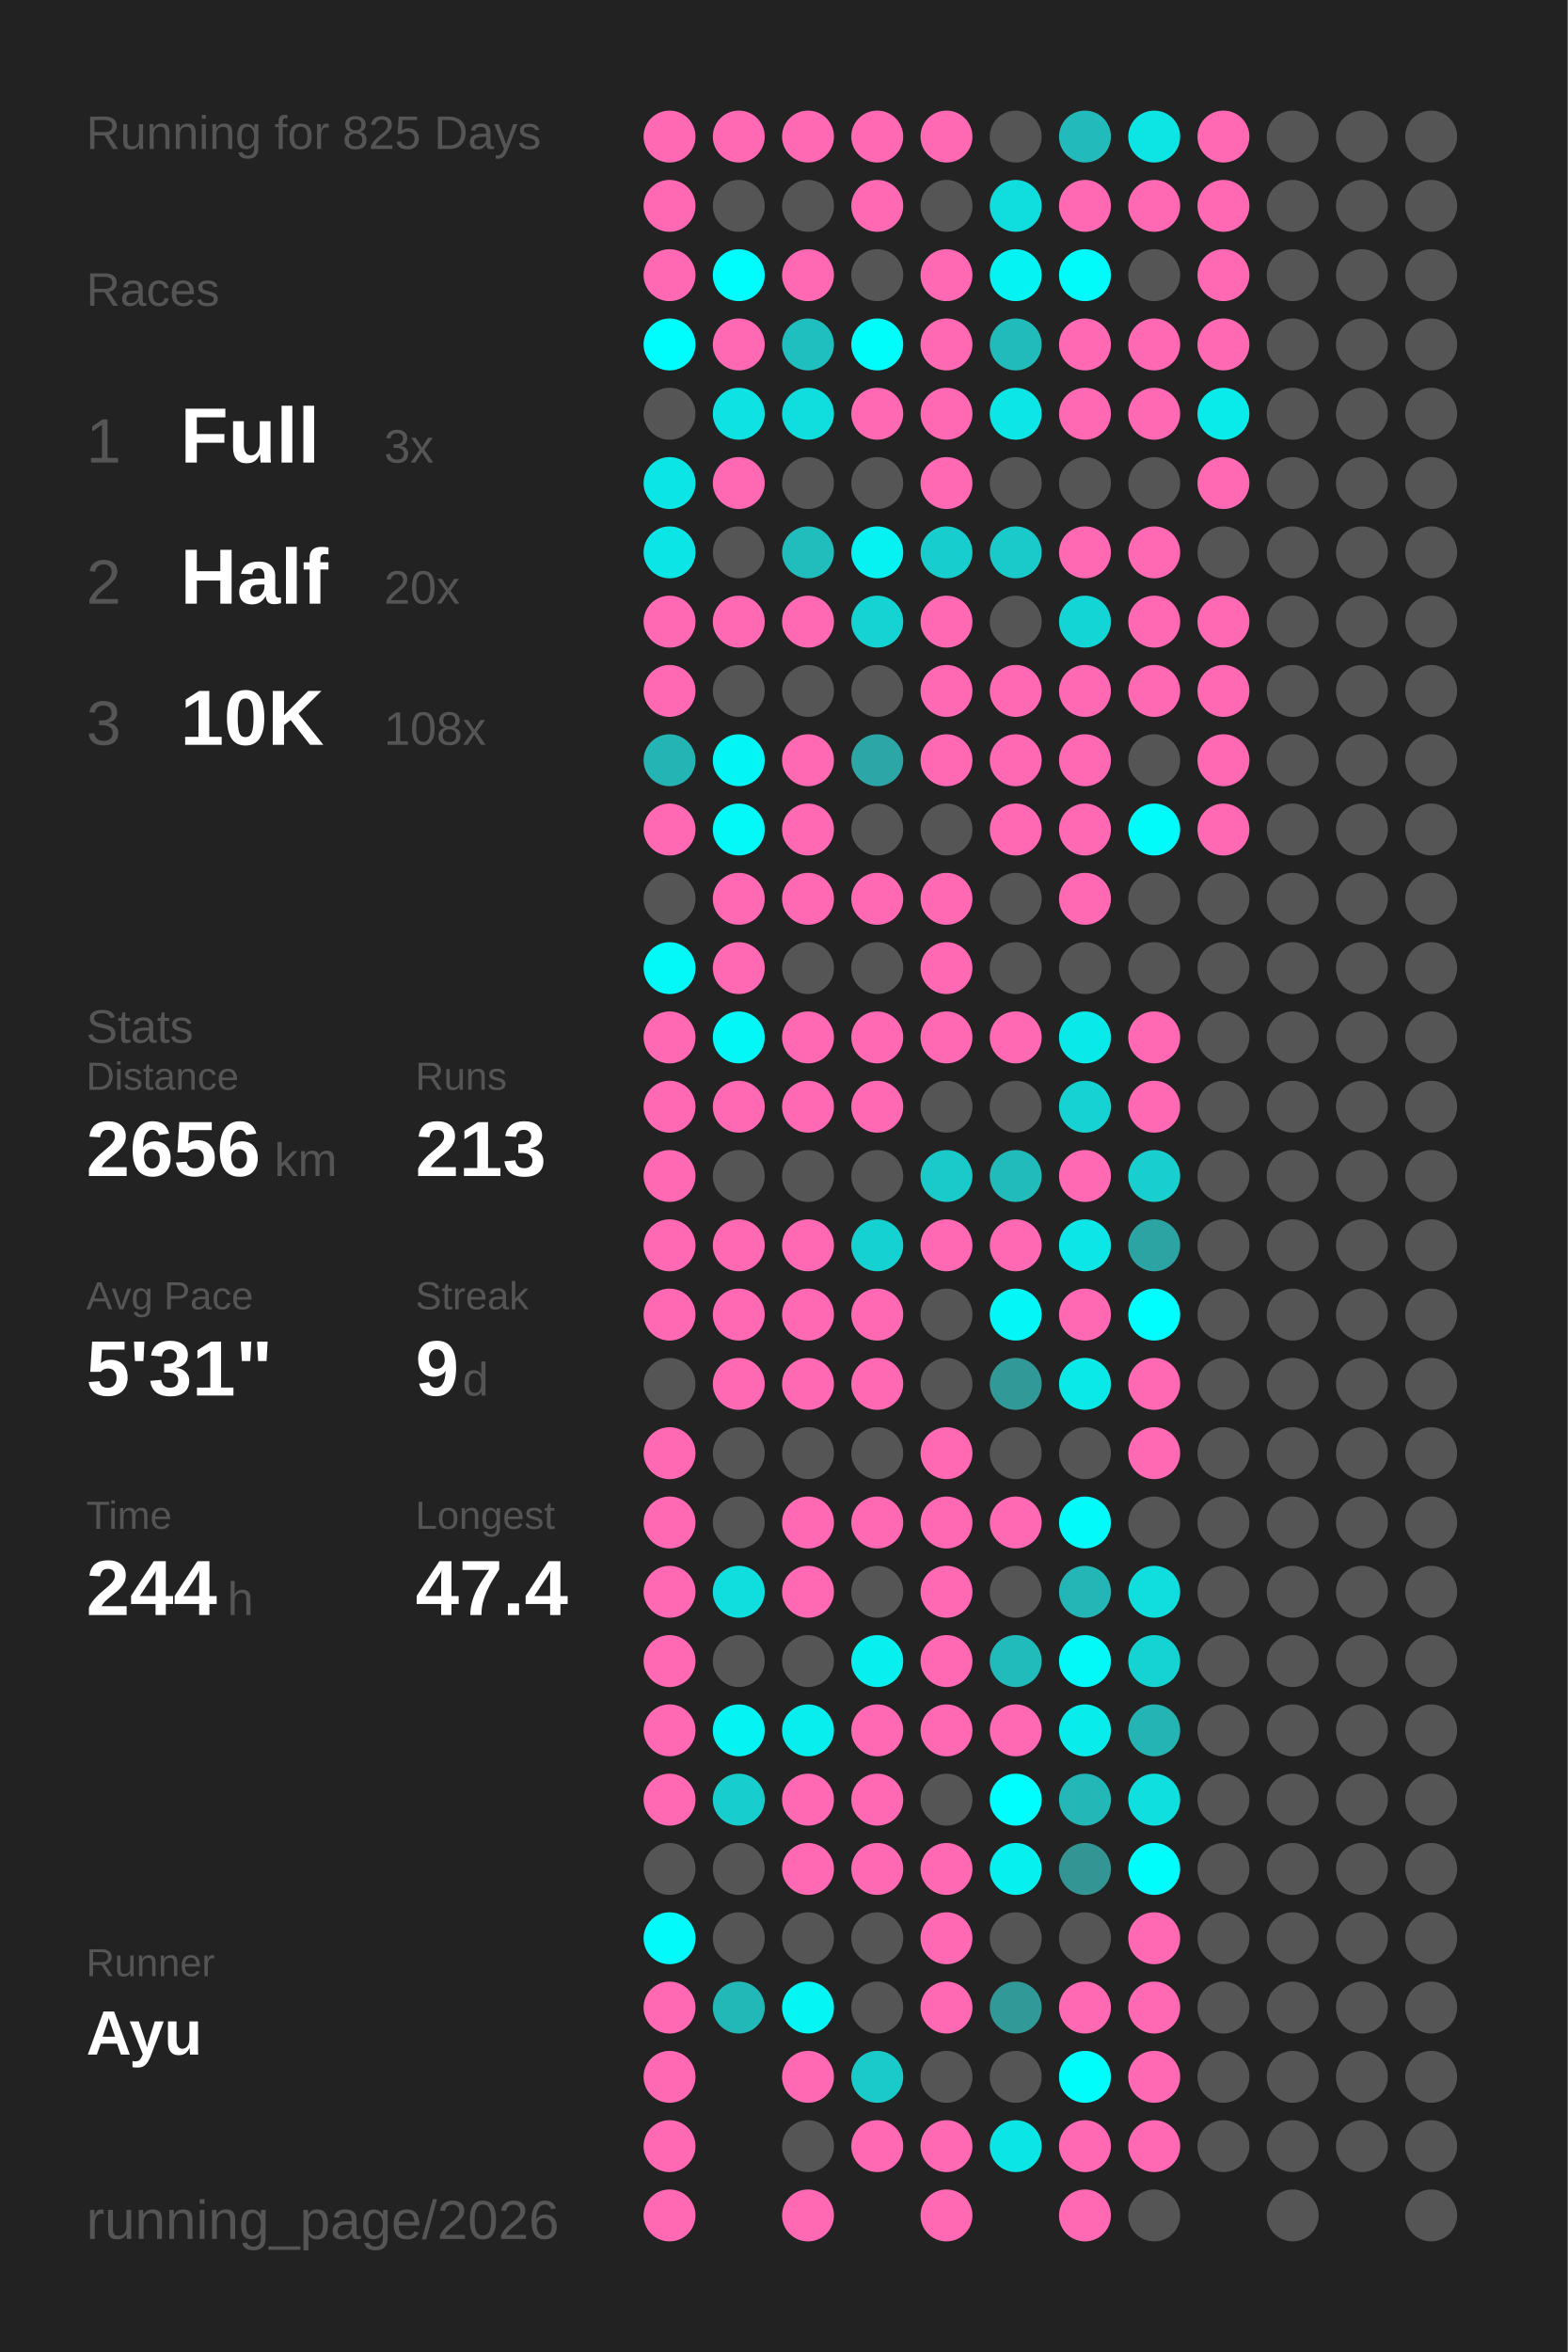
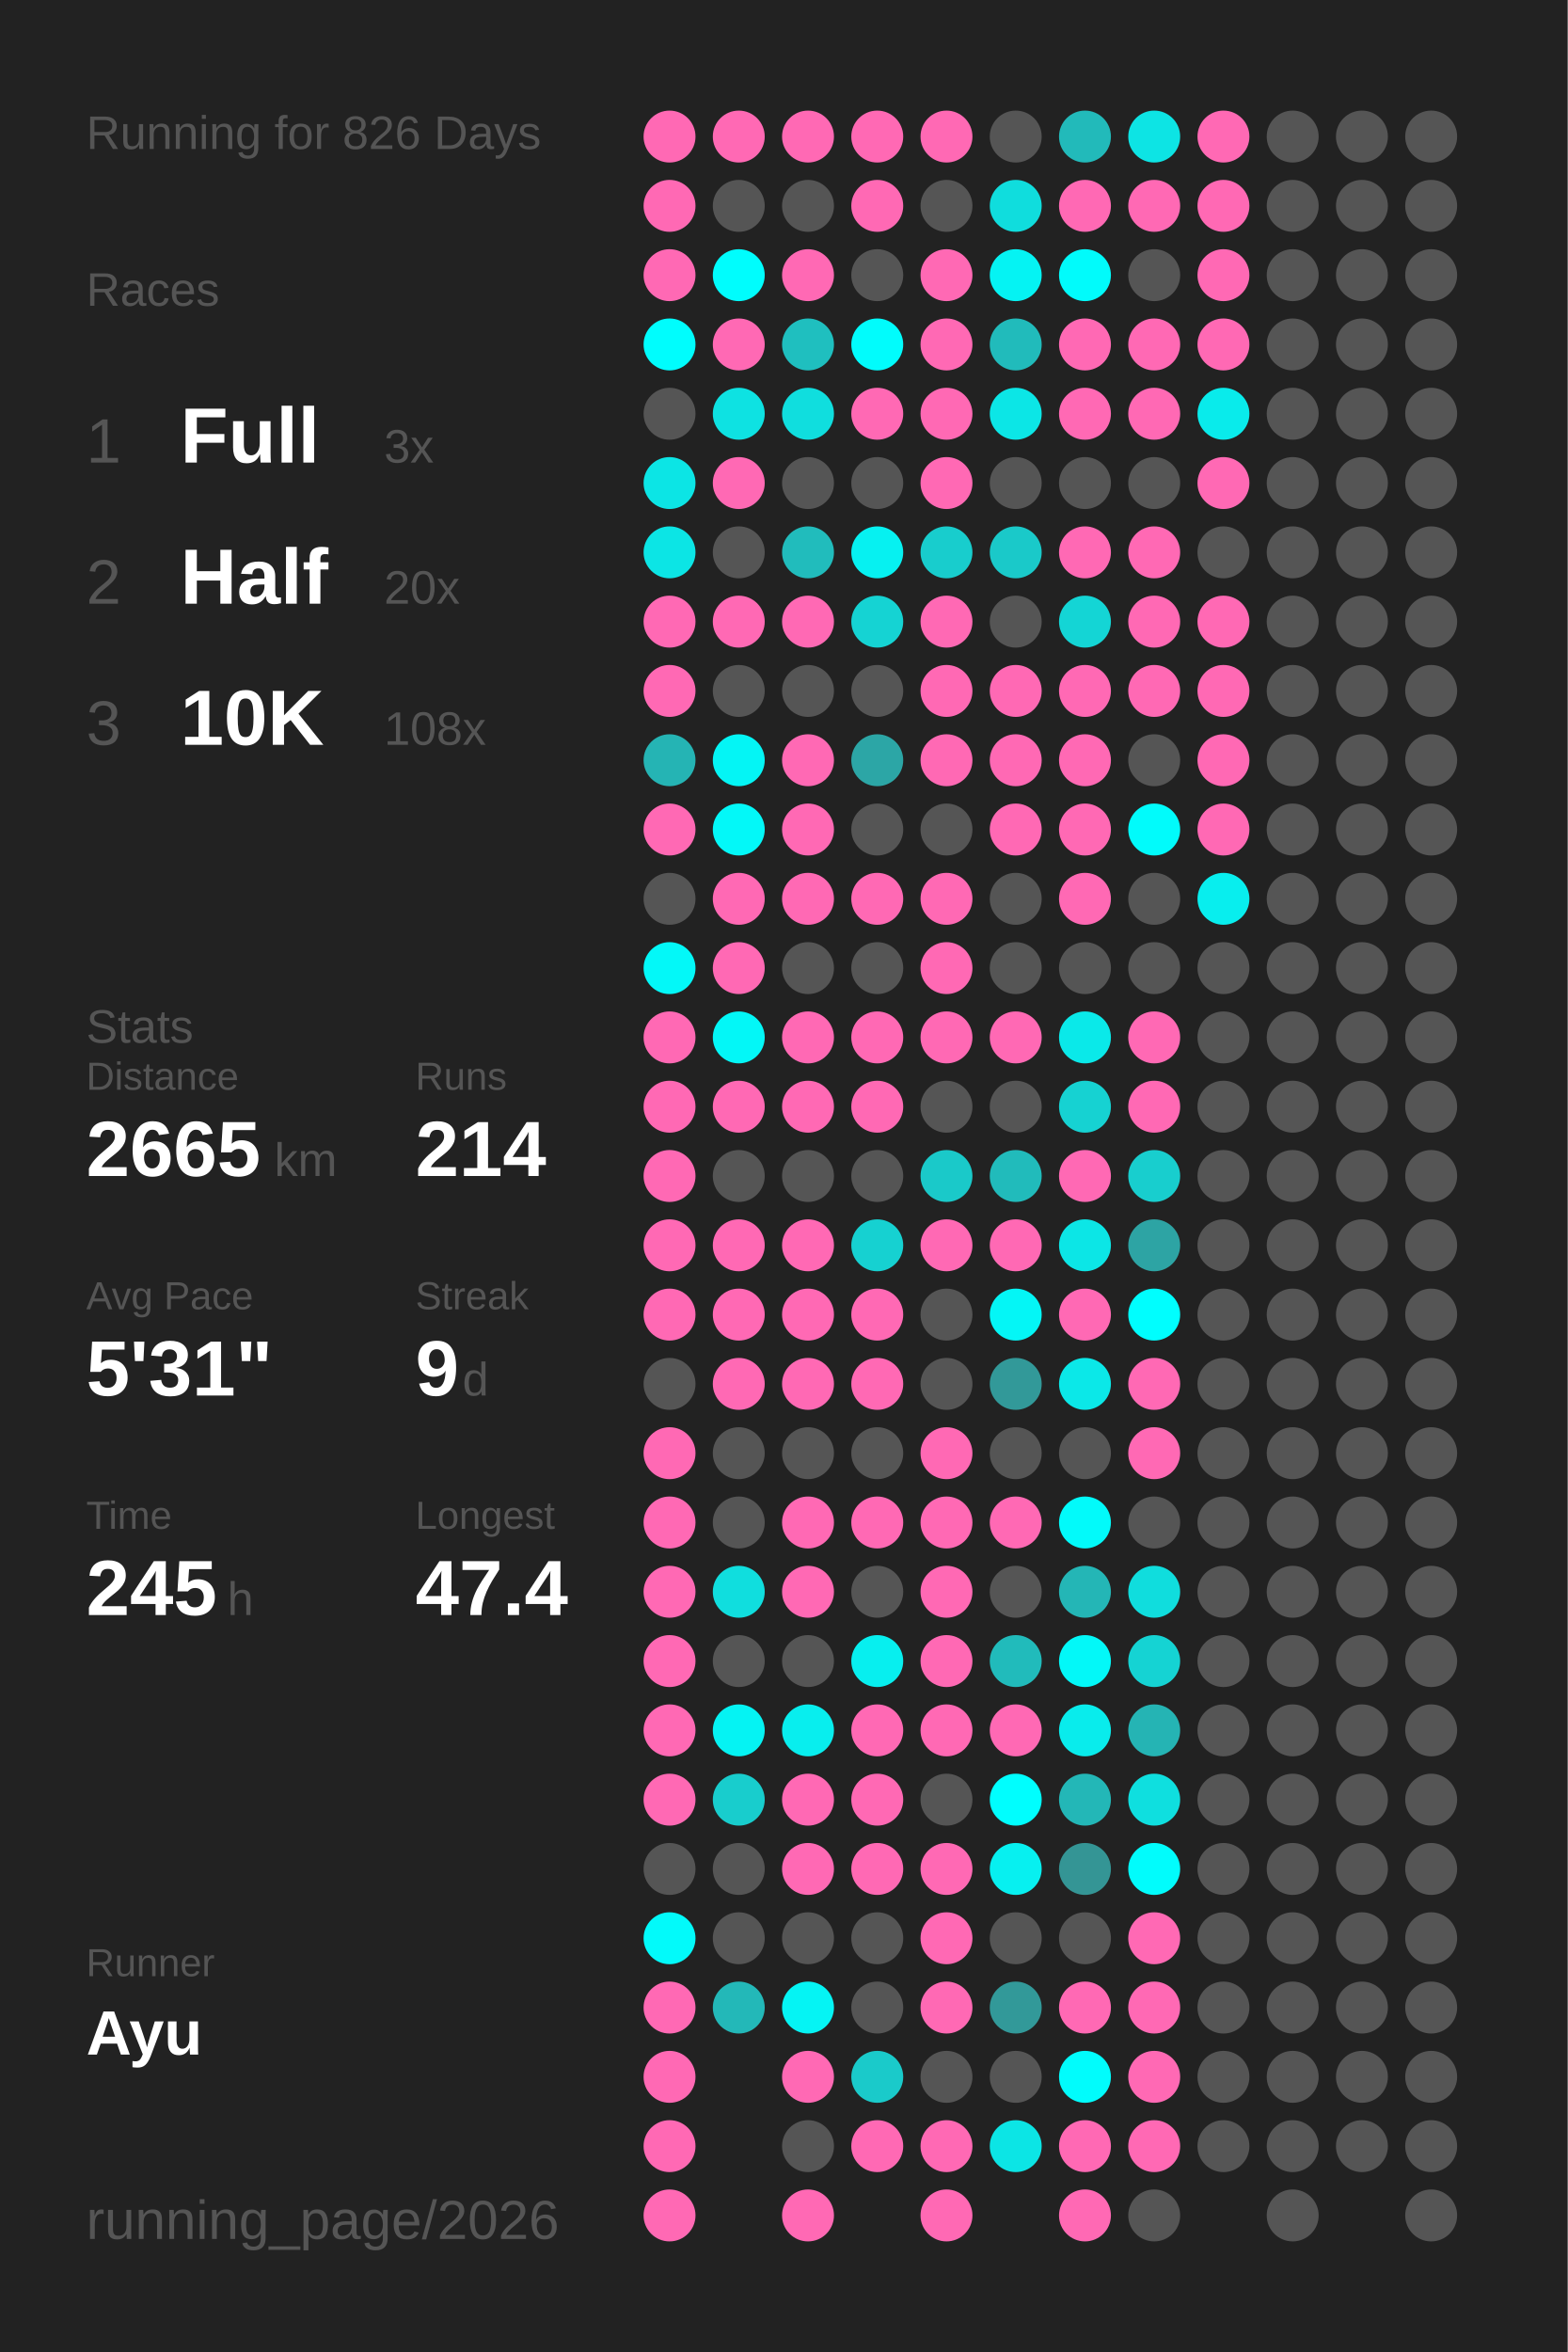
<svg xmlns="http://www.w3.org/2000/svg" baseProfile="full" height="300mm" version="1.1" viewBox="0,0,200,300" width="200mm">
  <defs />
  <rect fill="#222222" height="300" width="200" x="0" y="0" />
-   <text fill="#555555" style="font-size:6px; font-family:Arial;" x="11" y="19">Running for 825 Days</text>
+   <text fill="#555555" style="font-size:6px; font-family:Arial;" x="11" y="19">Running for 826 Days</text>
  <text fill="#555555" style="font-size:6px; font-family:Arial;" x="11" y="39">Races</text>
  <text fill="#555555" style="font-size:8px; font-family:Arial;" x="11" y="59">1</text>
  <text fill="#FFFFFF" style="font-size:10px; font-family:Arial; font-weight:bold;" x="23" y="59">Full</text>
  <text fill="#555555" style="font-size:6px; font-family:Arial;" x="49" y="59">3x</text>
  <text fill="#555555" style="font-size:8px; font-family:Arial;" x="11" y="77">2</text>
  <text fill="#FFFFFF" style="font-size:10px; font-family:Arial; font-weight:bold;" x="23" y="77">Half</text>
  <text fill="#555555" style="font-size:6px; font-family:Arial;" x="49" y="77">20x</text>
  <text fill="#555555" style="font-size:8px; font-family:Arial;" x="11" y="95">3</text>
  <text fill="#FFFFFF" style="font-size:10px; font-family:Arial; font-weight:bold;" x="23" y="95">10K</text>
  <text fill="#555555" style="font-size:6px; font-family:Arial;" x="49" y="95">108x</text>
  <text fill="#555555" style="font-size:6px; font-family:Arial;" x="11" y="133">Stats</text>
  <text fill="#555555" style="font-size:5px; font-family:Arial;" x="11" y="139">Distance</text>
-   <text fill="#FFFFFF" style="font-size:10px; font-family:Arial; font-weight:bold;" x="11" y="150">2656</text>
+   <text fill="#FFFFFF" style="font-size:10px; font-family:Arial; font-weight:bold;" x="11" y="150">2665</text>
  <text fill="#555555" style="font-size:6px; font-family:Arial;" x="35" y="150">km</text>
  <text fill="#555555" style="font-size:5px; font-family:Arial;" x="53" y="139">Runs</text>
-   <text fill="#FFFFFF" style="font-size:10px; font-family:Arial; font-weight:bold;" x="53" y="150">213</text>
+   <text fill="#FFFFFF" style="font-size:10px; font-family:Arial; font-weight:bold;" x="53" y="150">214</text>
  <text fill="#555555" style="font-size:5px; font-family:Arial;" x="11" y="167">Avg Pace</text>
  <text fill="#FFFFFF" style="font-size:10px; font-family:Arial; font-weight:bold;" x="11" y="178">5'31"</text>
  <text fill="#555555" style="font-size:5px; font-family:Arial;" x="53" y="167">Streak</text>
  <text fill="#FFFFFF" style="font-size:10px; font-family:Arial; font-weight:bold;" x="53" y="178">9</text>
  <text fill="#555555" style="font-size:6px; font-family:Arial;" x="59" y="178">d</text>
  <text fill="#555555" style="font-size:5px; font-family:Arial;" x="11" y="195">Time</text>
-   <text fill="#FFFFFF" style="font-size:10px; font-family:Arial; font-weight:bold;" x="11" y="206">244</text>
+   <text fill="#FFFFFF" style="font-size:10px; font-family:Arial; font-weight:bold;" x="11" y="206">245</text>
  <text fill="#555555" style="font-size:6px; font-family:Arial;" x="29" y="206">h</text>
  <text fill="#555555" style="font-size:5px; font-family:Arial;" x="53" y="195">Longest</text>
  <text fill="#FFFFFF" style="font-size:10px; font-family:Arial; font-weight:bold;" x="53" y="206">47.4</text>
  <text fill="#555555" style="font-size:5px; font-family:Arial;" x="11" y="252.065">Runner</text>
  <text fill="#FFFFFF" style="font-size:8px; font-family:Arial; font-weight:bold;" x="11" y="262.065">Ayu</text>
  <text fill="#555555" style="font-size:7px; font-family:Arial;" x="11" y="285.581">running_page/2026</text>
  <circle cx="85.417" cy="17.419" fill="#ff69b4" r="3.312" />
  <circle cx="85.417" cy="26.258" fill="#ff69b4" r="3.312" />
  <circle cx="85.417" cy="35.097" fill="#ff69b4" r="3.312" />
  <circle cx="85.417" cy="43.935" fill="#00fdfd" r="3.312" />
  <circle cx="85.417" cy="52.774" fill="#555555" r="3.312" />
  <circle cx="85.417" cy="61.613" fill="#0ce5e5" r="3.312" />
  <circle cx="85.417" cy="70.452" fill="#0ce5e5" r="3.312" />
  <circle cx="85.417" cy="79.29" fill="#ff69b4" r="3.312" />
  <circle cx="85.417" cy="88.129" fill="#ff69b4" r="3.312" />
  <circle cx="85.417" cy="96.968" fill="#25b4b4" r="3.312" />
  <circle cx="85.417" cy="105.806" fill="#ff69b4" r="3.312" />
  <circle cx="85.417" cy="114.645" fill="#555555" r="3.312" />
  <circle cx="85.417" cy="123.484" fill="#03f8f8" r="3.312" />
  <circle cx="85.417" cy="132.323" fill="#ff69b4" r="3.312" />
  <circle cx="85.417" cy="141.161" fill="#ff69b4" r="3.312" />
  <circle cx="85.417" cy="150" fill="#ff69b4" r="3.312" />
  <circle cx="85.417" cy="158.839" fill="#ff69b4" r="3.312" />
  <circle cx="85.417" cy="167.677" fill="#ff69b4" r="3.312" />
  <circle cx="85.417" cy="176.516" fill="#555555" r="3.312" />
  <circle cx="85.417" cy="185.355" fill="#ff69b4" r="3.312" />
  <circle cx="85.417" cy="194.194" fill="#ff69b4" r="3.312" />
  <circle cx="85.417" cy="203.032" fill="#ff69b4" r="3.312" />
  <circle cx="85.417" cy="211.871" fill="#ff69b4" r="3.312" />
  <circle cx="85.417" cy="220.71" fill="#ff69b4" r="3.312" />
  <circle cx="85.417" cy="229.548" fill="#ff69b4" r="3.312" />
  <circle cx="85.417" cy="238.387" fill="#555555" r="3.312" />
  <circle cx="85.417" cy="247.226" fill="#02fafa" r="3.312" />
  <circle cx="85.417" cy="256.065" fill="#ff69b4" r="3.312" />
  <circle cx="85.417" cy="264.903" fill="#ff69b4" r="3.312" />
  <circle cx="85.417" cy="273.742" fill="#ff69b4" r="3.312" />
  <circle cx="85.417" cy="282.581" fill="#ff69b4" r="3.312" />
  <circle cx="94.25" cy="17.419" fill="#ff69b4" r="3.312" />
  <circle cx="94.25" cy="26.258" fill="#555555" r="3.312" />
  <circle cx="94.25" cy="35.097" fill="#00fdfd" r="3.312" />
  <circle cx="94.25" cy="43.935" fill="#ff69b4" r="3.312" />
  <circle cx="94.25" cy="52.774" fill="#0ee2e2" r="3.312" />
  <circle cx="94.25" cy="61.613" fill="#ff69b4" r="3.312" />
  <circle cx="94.25" cy="70.452" fill="#555555" r="3.312" />
  <circle cx="94.25" cy="79.29" fill="#ff69b4" r="3.312" />
  <circle cx="94.25" cy="88.129" fill="#555555" r="3.312" />
  <circle cx="94.25" cy="96.968" fill="#04f5f5" r="3.312" />
  <circle cx="94.25" cy="105.806" fill="#03f8f8" r="3.312" />
  <circle cx="94.25" cy="114.645" fill="#ff69b4" r="3.312" />
  <circle cx="94.25" cy="123.484" fill="#ff69b4" r="3.312" />
  <circle cx="94.25" cy="132.323" fill="#03f7f7" r="3.312" />
  <circle cx="94.25" cy="141.161" fill="#ff69b4" r="3.312" />
  <circle cx="94.25" cy="150" fill="#555555" r="3.312" />
  <circle cx="94.25" cy="158.839" fill="#ff69b4" r="3.312" />
  <circle cx="94.25" cy="167.677" fill="#ff69b4" r="3.312" />
  <circle cx="94.25" cy="176.516" fill="#ff69b4" r="3.312" />
  <circle cx="94.25" cy="185.355" fill="#555555" r="3.312" />
  <circle cx="94.25" cy="194.194" fill="#555555" r="3.312" />
  <circle cx="94.25" cy="203.032" fill="#10dede" r="3.312" />
  <circle cx="94.25" cy="211.871" fill="#555555" r="3.312" />
  <circle cx="94.25" cy="220.71" fill="#05f3f3" r="3.312" />
  <circle cx="94.25" cy="229.548" fill="#18cdcd" r="3.312" />
  <circle cx="94.25" cy="238.387" fill="#555555" r="3.312" />
  <circle cx="94.25" cy="247.226" fill="#555555" r="3.312" />
  <circle cx="94.25" cy="256.065" fill="#23b8b8" r="3.312" />
  <circle cx="103.083" cy="17.419" fill="#ff69b4" r="3.312" />
  <circle cx="103.083" cy="26.258" fill="#555555" r="3.312" />
  <circle cx="103.083" cy="35.097" fill="#ff69b4" r="3.312" />
  <circle cx="103.083" cy="43.935" fill="#1fbfbf" r="3.312" />
  <circle cx="103.083" cy="52.774" fill="#10dede" r="3.312" />
  <circle cx="103.083" cy="61.613" fill="#555555" r="3.312" />
  <circle cx="103.083" cy="70.452" fill="#21bcbc" r="3.312" />
  <circle cx="103.083" cy="79.29" fill="#ff69b4" r="3.312" />
  <circle cx="103.083" cy="88.129" fill="#555555" r="3.312" />
  <circle cx="103.083" cy="96.968" fill="#ff69b4" r="3.312" />
  <circle cx="103.083" cy="105.806" fill="#ff69b4" r="3.312" />
  <circle cx="103.083" cy="114.645" fill="#ff69b4" r="3.312" />
  <circle cx="103.083" cy="123.484" fill="#555555" r="3.312" />
  <circle cx="103.083" cy="132.323" fill="#ff69b4" r="3.312" />
  <circle cx="103.083" cy="141.161" fill="#ff69b4" r="3.312" />
  <circle cx="103.083" cy="150" fill="#555555" r="3.312" />
  <circle cx="103.083" cy="158.839" fill="#ff69b4" r="3.312" />
  <circle cx="103.083" cy="167.677" fill="#ff69b4" r="3.312" />
  <circle cx="103.083" cy="176.516" fill="#ff69b4" r="3.312" />
  <circle cx="103.083" cy="185.355" fill="#555555" r="3.312" />
  <circle cx="103.083" cy="194.194" fill="#ff69b4" r="3.312" />
  <circle cx="103.083" cy="203.032" fill="#ff69b4" r="3.312" />
  <circle cx="103.083" cy="211.871" fill="#555555" r="3.312" />
  <circle cx="103.083" cy="220.71" fill="#08eeee" r="3.312" />
  <circle cx="103.083" cy="229.548" fill="#ff69b4" r="3.312" />
  <circle cx="103.083" cy="238.387" fill="#ff69b4" r="3.312" />
  <circle cx="103.083" cy="247.226" fill="#555555" r="3.312" />
  <circle cx="103.083" cy="256.065" fill="#05f4f4" r="3.312" />
  <circle cx="103.083" cy="264.903" fill="#ff69b4" r="3.312" />
  <circle cx="103.083" cy="273.742" fill="#555555" r="3.312" />
  <circle cx="103.083" cy="282.581" fill="#ff69b4" r="3.312" />
  <circle cx="111.917" cy="17.419" fill="#ff69b4" r="3.312" />
  <circle cx="111.917" cy="26.258" fill="#ff69b4" r="3.312" />
  <circle cx="111.917" cy="35.097" fill="#555555" r="3.312" />
  <circle cx="111.917" cy="43.935" fill="#01fcfc" r="3.312" />
  <circle cx="111.917" cy="52.774" fill="#ff69b4" r="3.312" />
  <circle cx="111.917" cy="61.613" fill="#555555" r="3.312" />
  <circle cx="111.917" cy="70.452" fill="#06f1f1" r="3.312" />
  <circle cx="111.917" cy="79.29" fill="#15d3d3" r="3.312" />
  <circle cx="111.917" cy="88.129" fill="#555555" r="3.312" />
  <circle cx="111.917" cy="96.968" fill="#2ca6a6" r="3.312" />
  <circle cx="111.917" cy="105.806" fill="#555555" r="3.312" />
  <circle cx="111.917" cy="114.645" fill="#ff69b4" r="3.312" />
  <circle cx="111.917" cy="123.484" fill="#555555" r="3.312" />
  <circle cx="111.917" cy="132.323" fill="#ff69b4" r="3.312" />
  <circle cx="111.917" cy="141.161" fill="#ff69b4" r="3.312" />
  <circle cx="111.917" cy="150" fill="#555555" r="3.312" />
  <circle cx="111.917" cy="158.839" fill="#16d1d1" r="3.312" />
  <circle cx="111.917" cy="167.677" fill="#ff69b4" r="3.312" />
  <circle cx="111.917" cy="176.516" fill="#ff69b4" r="3.312" />
  <circle cx="111.917" cy="185.355" fill="#555555" r="3.312" />
  <circle cx="111.917" cy="194.194" fill="#ff69b4" r="3.312" />
  <circle cx="111.917" cy="203.032" fill="#555555" r="3.312" />
  <circle cx="111.917" cy="211.871" fill="#07efef" r="3.312" />
  <circle cx="111.917" cy="220.71" fill="#ff69b4" r="3.312" />
  <circle cx="111.917" cy="229.548" fill="#ff69b4" r="3.312" />
  <circle cx="111.917" cy="238.387" fill="#ff69b4" r="3.312" />
  <circle cx="111.917" cy="247.226" fill="#555555" r="3.312" />
  <circle cx="111.917" cy="256.065" fill="#555555" r="3.312" />
  <circle cx="111.917" cy="264.903" fill="#1acaca" r="3.312" />
  <circle cx="111.917" cy="273.742" fill="#ff69b4" r="3.312" />
  <circle cx="120.75" cy="17.419" fill="#ff69b4" r="3.312" />
  <circle cx="120.75" cy="26.258" fill="#555555" r="3.312" />
  <circle cx="120.75" cy="35.097" fill="#ff69b4" r="3.312" />
  <circle cx="120.75" cy="43.935" fill="#ff69b4" r="3.312" />
  <circle cx="120.75" cy="52.774" fill="#ff69b4" r="3.312" />
  <circle cx="120.75" cy="61.613" fill="#ff69b4" r="3.312" />
  <circle cx="120.75" cy="70.452" fill="#18cdcd" r="3.312" />
  <circle cx="120.75" cy="79.29" fill="#ff69b4" r="3.312" />
  <circle cx="120.75" cy="88.129" fill="#ff69b4" r="3.312" />
  <circle cx="120.75" cy="96.968" fill="#ff69b4" r="3.312" />
  <circle cx="120.75" cy="105.806" fill="#555555" r="3.312" />
  <circle cx="120.75" cy="114.645" fill="#ff69b4" r="3.312" />
  <circle cx="120.75" cy="123.484" fill="#ff69b4" r="3.312" />
  <circle cx="120.75" cy="132.323" fill="#ff69b4" r="3.312" />
  <circle cx="120.75" cy="141.161" fill="#555555" r="3.312" />
  <circle cx="120.75" cy="150" fill="#1ac9c9" r="3.312" />
  <circle cx="120.75" cy="158.839" fill="#ff69b4" r="3.312" />
  <circle cx="120.75" cy="167.677" fill="#555555" r="3.312" />
  <circle cx="120.75" cy="176.516" fill="#555555" r="3.312" />
  <circle cx="120.75" cy="185.355" fill="#ff69b4" r="3.312" />
  <circle cx="120.75" cy="194.194" fill="#ff69b4" r="3.312" />
  <circle cx="120.75" cy="203.032" fill="#ff69b4" r="3.312" />
  <circle cx="120.75" cy="211.871" fill="#ff69b4" r="3.312" />
  <circle cx="120.75" cy="220.71" fill="#ff69b4" r="3.312" />
  <circle cx="120.75" cy="229.548" fill="#555555" r="3.312" />
  <circle cx="120.75" cy="238.387" fill="#ff69b4" r="3.312" />
  <circle cx="120.75" cy="247.226" fill="#ff69b4" r="3.312" />
  <circle cx="120.75" cy="256.065" fill="#ff69b4" r="3.312" />
  <circle cx="120.75" cy="264.903" fill="#555555" r="3.312" />
  <circle cx="120.75" cy="273.742" fill="#ff69b4" r="3.312" />
  <circle cx="120.75" cy="282.581" fill="#ff69b4" r="3.312" />
  <circle cx="129.583" cy="17.419" fill="#555555" r="3.312" />
  <circle cx="129.583" cy="26.258" fill="#10dddd" r="3.312" />
  <circle cx="129.583" cy="35.097" fill="#05f3f3" r="3.312" />
  <circle cx="129.583" cy="43.935" fill="#21bbbb" r="3.312" />
  <circle cx="129.583" cy="52.774" fill="#0ce6e6" r="3.312" />
  <circle cx="129.583" cy="61.613" fill="#555555" r="3.312" />
  <circle cx="129.583" cy="70.452" fill="#1ac9c9" r="3.312" />
  <circle cx="129.583" cy="79.29" fill="#555555" r="3.312" />
  <circle cx="129.583" cy="88.129" fill="#ff69b4" r="3.312" />
  <circle cx="129.583" cy="96.968" fill="#ff69b4" r="3.312" />
  <circle cx="129.583" cy="105.806" fill="#ff69b4" r="3.312" />
  <circle cx="129.583" cy="114.645" fill="#555555" r="3.312" />
  <circle cx="129.583" cy="123.484" fill="#555555" r="3.312" />
  <circle cx="129.583" cy="132.323" fill="#ff69b4" r="3.312" />
  <circle cx="129.583" cy="141.161" fill="#555555" r="3.312" />
  <circle cx="129.583" cy="150" fill="#21bbbb" r="3.312" />
  <circle cx="129.583" cy="158.839" fill="#ff69b4" r="3.312" />
  <circle cx="129.583" cy="167.677" fill="#04f6f6" r="3.312" />
  <circle cx="129.583" cy="176.516" fill="#329999" r="3.312" />
  <circle cx="129.583" cy="185.355" fill="#555555" r="3.312" />
  <circle cx="129.583" cy="194.194" fill="#ff69b4" r="3.312" />
  <circle cx="129.583" cy="203.032" fill="#555555" r="3.312" />
  <circle cx="129.583" cy="211.871" fill="#21bbbb" r="3.312" />
  <circle cx="129.583" cy="220.71" fill="#ff69b4" r="3.312" />
  <circle cx="129.583" cy="229.548" fill="#00fefe" r="3.312" />
  <circle cx="129.583" cy="238.387" fill="#07f0f0" r="3.312" />
  <circle cx="129.583" cy="247.226" fill="#555555" r="3.312" />
  <circle cx="129.583" cy="256.065" fill="#329999" r="3.312" />
  <circle cx="129.583" cy="264.903" fill="#555555" r="3.312" />
  <circle cx="129.583" cy="273.742" fill="#0ce5e5" r="3.312" />
  <circle cx="138.417" cy="17.419" fill="#22baba" r="3.312" />
  <circle cx="138.417" cy="26.258" fill="#ff69b4" r="3.312" />
  <circle cx="138.417" cy="35.097" fill="#01fbfb" r="3.312" />
  <circle cx="138.417" cy="43.935" fill="#ff69b4" r="3.312" />
  <circle cx="138.417" cy="52.774" fill="#ff69b4" r="3.312" />
  <circle cx="138.417" cy="61.613" fill="#555555" r="3.312" />
  <circle cx="138.417" cy="70.452" fill="#ff69b4" r="3.312" />
  <circle cx="138.417" cy="79.29" fill="#14d5d5" r="3.312" />
  <circle cx="138.417" cy="88.129" fill="#ff69b4" r="3.312" />
  <circle cx="138.417" cy="96.968" fill="#ff69b4" r="3.312" />
  <circle cx="138.417" cy="105.806" fill="#ff69b4" r="3.312" />
  <circle cx="138.417" cy="114.645" fill="#ff69b4" r="3.312" />
  <circle cx="138.417" cy="123.484" fill="#555555" r="3.312" />
  <circle cx="138.417" cy="132.323" fill="#0ae9e9" r="3.312" />
  <circle cx="138.417" cy="141.161" fill="#16d2d2" r="3.312" />
  <circle cx="138.417" cy="150" fill="#ff69b4" r="3.312" />
  <circle cx="138.417" cy="158.839" fill="#0ce6e6" r="3.312" />
  <circle cx="138.417" cy="167.677" fill="#ff69b4" r="3.312" />
  <circle cx="138.417" cy="176.516" fill="#0be8e8" r="3.312" />
  <circle cx="138.417" cy="185.355" fill="#555555" r="3.312" />
  <circle cx="138.417" cy="194.194" fill="#02fafa" r="3.312" />
  <circle cx="138.417" cy="203.032" fill="#24b6b6" r="3.312" />
  <circle cx="138.417" cy="211.871" fill="#03f8f8" r="3.312" />
  <circle cx="138.417" cy="220.71" fill="#09ecec" r="3.312" />
  <circle cx="138.417" cy="229.548" fill="#23b7b7" r="3.312" />
  <circle cx="138.417" cy="238.387" fill="#349595" r="3.312" />
  <circle cx="138.417" cy="247.226" fill="#555555" r="3.312" />
  <circle cx="138.417" cy="256.065" fill="#ff69b4" r="3.312" />
  <circle cx="138.417" cy="264.903" fill="#01fcfc" r="3.312" />
  <circle cx="138.417" cy="273.742" fill="#ff69b4" r="3.312" />
  <circle cx="138.417" cy="282.581" fill="#ff69b4" r="3.312" />
  <circle cx="147.25" cy="17.419" fill="#0de4e4" r="3.312" />
  <circle cx="147.25" cy="26.258" fill="#ff69b4" r="3.312" />
  <circle cx="147.25" cy="35.097" fill="#555555" r="3.312" />
  <circle cx="147.25" cy="43.935" fill="#ff69b4" r="3.312" />
  <circle cx="147.25" cy="52.774" fill="#ff69b4" r="3.312" />
  <circle cx="147.25" cy="61.613" fill="#555555" r="3.312" />
  <circle cx="147.25" cy="70.452" fill="#ff69b4" r="3.312" />
  <circle cx="147.25" cy="79.29" fill="#ff69b4" r="3.312" />
  <circle cx="147.25" cy="88.129" fill="#ff69b4" r="3.312" />
  <circle cx="147.25" cy="96.968" fill="#555555" r="3.312" />
  <circle cx="147.25" cy="105.806" fill="#01fbfb" r="3.312" />
  <circle cx="147.25" cy="114.645" fill="#555555" r="3.312" />
  <circle cx="147.25" cy="123.484" fill="#555555" r="3.312" />
  <circle cx="147.25" cy="132.323" fill="#ff69b4" r="3.312" />
  <circle cx="147.25" cy="141.161" fill="#ff69b4" r="3.312" />
  <circle cx="147.25" cy="150" fill="#18cece" r="3.312" />
  <circle cx="147.25" cy="158.839" fill="#2da4a4" r="3.312" />
  <circle cx="147.25" cy="167.677" fill="#00fefe" r="3.312" />
  <circle cx="147.25" cy="176.516" fill="#ff69b4" r="3.312" />
  <circle cx="147.25" cy="185.355" fill="#ff69b4" r="3.312" />
  <circle cx="147.25" cy="194.194" fill="#555555" r="3.312" />
  <circle cx="147.25" cy="203.032" fill="#10dddd" r="3.312" />
  <circle cx="147.25" cy="211.871" fill="#15d3d3" r="3.312" />
  <circle cx="147.25" cy="220.71" fill="#25b4b4" r="3.312" />
  <circle cx="147.25" cy="229.548" fill="#0fdfdf" r="3.312" />
  <circle cx="147.25" cy="238.387" fill="#01fcfc" r="3.312" />
  <circle cx="147.25" cy="247.226" fill="#ff69b4" r="3.312" />
  <circle cx="147.25" cy="256.065" fill="#ff69b4" r="3.312" />
  <circle cx="147.25" cy="264.903" fill="#ff69b4" r="3.312" />
  <circle cx="147.25" cy="273.742" fill="#ff69b4" r="3.312" />
  <circle cx="147.25" cy="282.581" fill="#555555" r="3.312" />
  <circle cx="156.083" cy="17.419" fill="#ff69b4" r="3.312" />
  <circle cx="156.083" cy="26.258" fill="#ff69b4" r="3.312" />
  <circle cx="156.083" cy="35.097" fill="#ff69b4" r="3.312" />
  <circle cx="156.083" cy="43.935" fill="#ff69b4" r="3.312" />
  <circle cx="156.083" cy="52.774" fill="#09ebeb" r="3.312" />
  <circle cx="156.083" cy="61.613" fill="#ff69b4" r="3.312" />
  <circle cx="156.083" cy="70.452" fill="#555555" r="3.312" />
  <circle cx="156.083" cy="79.29" fill="#ff69b4" r="3.312" />
  <circle cx="156.083" cy="88.129" fill="#ff69b4" r="3.312" />
  <circle cx="156.083" cy="96.968" fill="#ff69b4" r="3.312" />
  <circle cx="156.083" cy="105.806" fill="#ff69b4" r="3.312" />
-   <circle cx="156.083" cy="114.645" fill="#555555" r="3.312" />
+   <circle cx="156.083" cy="114.645" fill="#08eeee" r="3.312" />
  <circle cx="156.083" cy="123.484" fill="#555555" r="3.312" />
  <circle cx="156.083" cy="132.323" fill="#555555" r="3.312" />
  <circle cx="156.083" cy="141.161" fill="#555555" r="3.312" />
  <circle cx="156.083" cy="150" fill="#555555" r="3.312" />
  <circle cx="156.083" cy="158.839" fill="#555555" r="3.312" />
  <circle cx="156.083" cy="167.677" fill="#555555" r="3.312" />
  <circle cx="156.083" cy="176.516" fill="#555555" r="3.312" />
  <circle cx="156.083" cy="185.355" fill="#555555" r="3.312" />
  <circle cx="156.083" cy="194.194" fill="#555555" r="3.312" />
  <circle cx="156.083" cy="203.032" fill="#555555" r="3.312" />
  <circle cx="156.083" cy="211.871" fill="#555555" r="3.312" />
  <circle cx="156.083" cy="220.71" fill="#555555" r="3.312" />
  <circle cx="156.083" cy="229.548" fill="#555555" r="3.312" />
  <circle cx="156.083" cy="238.387" fill="#555555" r="3.312" />
  <circle cx="156.083" cy="247.226" fill="#555555" r="3.312" />
  <circle cx="156.083" cy="256.065" fill="#555555" r="3.312" />
  <circle cx="156.083" cy="264.903" fill="#555555" r="3.312" />
  <circle cx="156.083" cy="273.742" fill="#555555" r="3.312" />
  <circle cx="164.917" cy="17.419" fill="#555555" r="3.312" />
  <circle cx="164.917" cy="26.258" fill="#555555" r="3.312" />
  <circle cx="164.917" cy="35.097" fill="#555555" r="3.312" />
  <circle cx="164.917" cy="43.935" fill="#555555" r="3.312" />
  <circle cx="164.917" cy="52.774" fill="#555555" r="3.312" />
  <circle cx="164.917" cy="61.613" fill="#555555" r="3.312" />
  <circle cx="164.917" cy="70.452" fill="#555555" r="3.312" />
  <circle cx="164.917" cy="79.29" fill="#555555" r="3.312" />
  <circle cx="164.917" cy="88.129" fill="#555555" r="3.312" />
  <circle cx="164.917" cy="96.968" fill="#555555" r="3.312" />
  <circle cx="164.917" cy="105.806" fill="#555555" r="3.312" />
  <circle cx="164.917" cy="114.645" fill="#555555" r="3.312" />
  <circle cx="164.917" cy="123.484" fill="#555555" r="3.312" />
  <circle cx="164.917" cy="132.323" fill="#555555" r="3.312" />
  <circle cx="164.917" cy="141.161" fill="#555555" r="3.312" />
  <circle cx="164.917" cy="150" fill="#555555" r="3.312" />
  <circle cx="164.917" cy="158.839" fill="#555555" r="3.312" />
  <circle cx="164.917" cy="167.677" fill="#555555" r="3.312" />
  <circle cx="164.917" cy="176.516" fill="#555555" r="3.312" />
  <circle cx="164.917" cy="185.355" fill="#555555" r="3.312" />
  <circle cx="164.917" cy="194.194" fill="#555555" r="3.312" />
  <circle cx="164.917" cy="203.032" fill="#555555" r="3.312" />
  <circle cx="164.917" cy="211.871" fill="#555555" r="3.312" />
  <circle cx="164.917" cy="220.71" fill="#555555" r="3.312" />
  <circle cx="164.917" cy="229.548" fill="#555555" r="3.312" />
  <circle cx="164.917" cy="238.387" fill="#555555" r="3.312" />
  <circle cx="164.917" cy="247.226" fill="#555555" r="3.312" />
  <circle cx="164.917" cy="256.065" fill="#555555" r="3.312" />
  <circle cx="164.917" cy="264.903" fill="#555555" r="3.312" />
  <circle cx="164.917" cy="273.742" fill="#555555" r="3.312" />
  <circle cx="164.917" cy="282.581" fill="#555555" r="3.312" />
  <circle cx="173.75" cy="17.419" fill="#555555" r="3.312" />
  <circle cx="173.75" cy="26.258" fill="#555555" r="3.312" />
  <circle cx="173.75" cy="35.097" fill="#555555" r="3.312" />
  <circle cx="173.75" cy="43.935" fill="#555555" r="3.312" />
  <circle cx="173.75" cy="52.774" fill="#555555" r="3.312" />
  <circle cx="173.75" cy="61.613" fill="#555555" r="3.312" />
  <circle cx="173.75" cy="70.452" fill="#555555" r="3.312" />
  <circle cx="173.75" cy="79.29" fill="#555555" r="3.312" />
  <circle cx="173.75" cy="88.129" fill="#555555" r="3.312" />
  <circle cx="173.75" cy="96.968" fill="#555555" r="3.312" />
  <circle cx="173.75" cy="105.806" fill="#555555" r="3.312" />
  <circle cx="173.75" cy="114.645" fill="#555555" r="3.312" />
  <circle cx="173.75" cy="123.484" fill="#555555" r="3.312" />
  <circle cx="173.75" cy="132.323" fill="#555555" r="3.312" />
  <circle cx="173.75" cy="141.161" fill="#555555" r="3.312" />
  <circle cx="173.75" cy="150" fill="#555555" r="3.312" />
  <circle cx="173.75" cy="158.839" fill="#555555" r="3.312" />
  <circle cx="173.75" cy="167.677" fill="#555555" r="3.312" />
  <circle cx="173.75" cy="176.516" fill="#555555" r="3.312" />
  <circle cx="173.75" cy="185.355" fill="#555555" r="3.312" />
  <circle cx="173.75" cy="194.194" fill="#555555" r="3.312" />
  <circle cx="173.75" cy="203.032" fill="#555555" r="3.312" />
  <circle cx="173.75" cy="211.871" fill="#555555" r="3.312" />
  <circle cx="173.75" cy="220.71" fill="#555555" r="3.312" />
  <circle cx="173.75" cy="229.548" fill="#555555" r="3.312" />
  <circle cx="173.75" cy="238.387" fill="#555555" r="3.312" />
  <circle cx="173.75" cy="247.226" fill="#555555" r="3.312" />
  <circle cx="173.75" cy="256.065" fill="#555555" r="3.312" />
  <circle cx="173.75" cy="264.903" fill="#555555" r="3.312" />
  <circle cx="173.75" cy="273.742" fill="#555555" r="3.312" />
  <circle cx="182.583" cy="17.419" fill="#555555" r="3.312" />
  <circle cx="182.583" cy="26.258" fill="#555555" r="3.312" />
  <circle cx="182.583" cy="35.097" fill="#555555" r="3.312" />
  <circle cx="182.583" cy="43.935" fill="#555555" r="3.312" />
  <circle cx="182.583" cy="52.774" fill="#555555" r="3.312" />
  <circle cx="182.583" cy="61.613" fill="#555555" r="3.312" />
  <circle cx="182.583" cy="70.452" fill="#555555" r="3.312" />
  <circle cx="182.583" cy="79.29" fill="#555555" r="3.312" />
  <circle cx="182.583" cy="88.129" fill="#555555" r="3.312" />
  <circle cx="182.583" cy="96.968" fill="#555555" r="3.312" />
  <circle cx="182.583" cy="105.806" fill="#555555" r="3.312" />
  <circle cx="182.583" cy="114.645" fill="#555555" r="3.312" />
  <circle cx="182.583" cy="123.484" fill="#555555" r="3.312" />
  <circle cx="182.583" cy="132.323" fill="#555555" r="3.312" />
  <circle cx="182.583" cy="141.161" fill="#555555" r="3.312" />
  <circle cx="182.583" cy="150" fill="#555555" r="3.312" />
  <circle cx="182.583" cy="158.839" fill="#555555" r="3.312" />
  <circle cx="182.583" cy="167.677" fill="#555555" r="3.312" />
  <circle cx="182.583" cy="176.516" fill="#555555" r="3.312" />
  <circle cx="182.583" cy="185.355" fill="#555555" r="3.312" />
  <circle cx="182.583" cy="194.194" fill="#555555" r="3.312" />
  <circle cx="182.583" cy="203.032" fill="#555555" r="3.312" />
  <circle cx="182.583" cy="211.871" fill="#555555" r="3.312" />
  <circle cx="182.583" cy="220.71" fill="#555555" r="3.312" />
  <circle cx="182.583" cy="229.548" fill="#555555" r="3.312" />
  <circle cx="182.583" cy="238.387" fill="#555555" r="3.312" />
  <circle cx="182.583" cy="247.226" fill="#555555" r="3.312" />
  <circle cx="182.583" cy="256.065" fill="#555555" r="3.312" />
  <circle cx="182.583" cy="264.903" fill="#555555" r="3.312" />
  <circle cx="182.583" cy="273.742" fill="#555555" r="3.312" />
  <circle cx="182.583" cy="282.581" fill="#555555" r="3.312" />
</svg>
